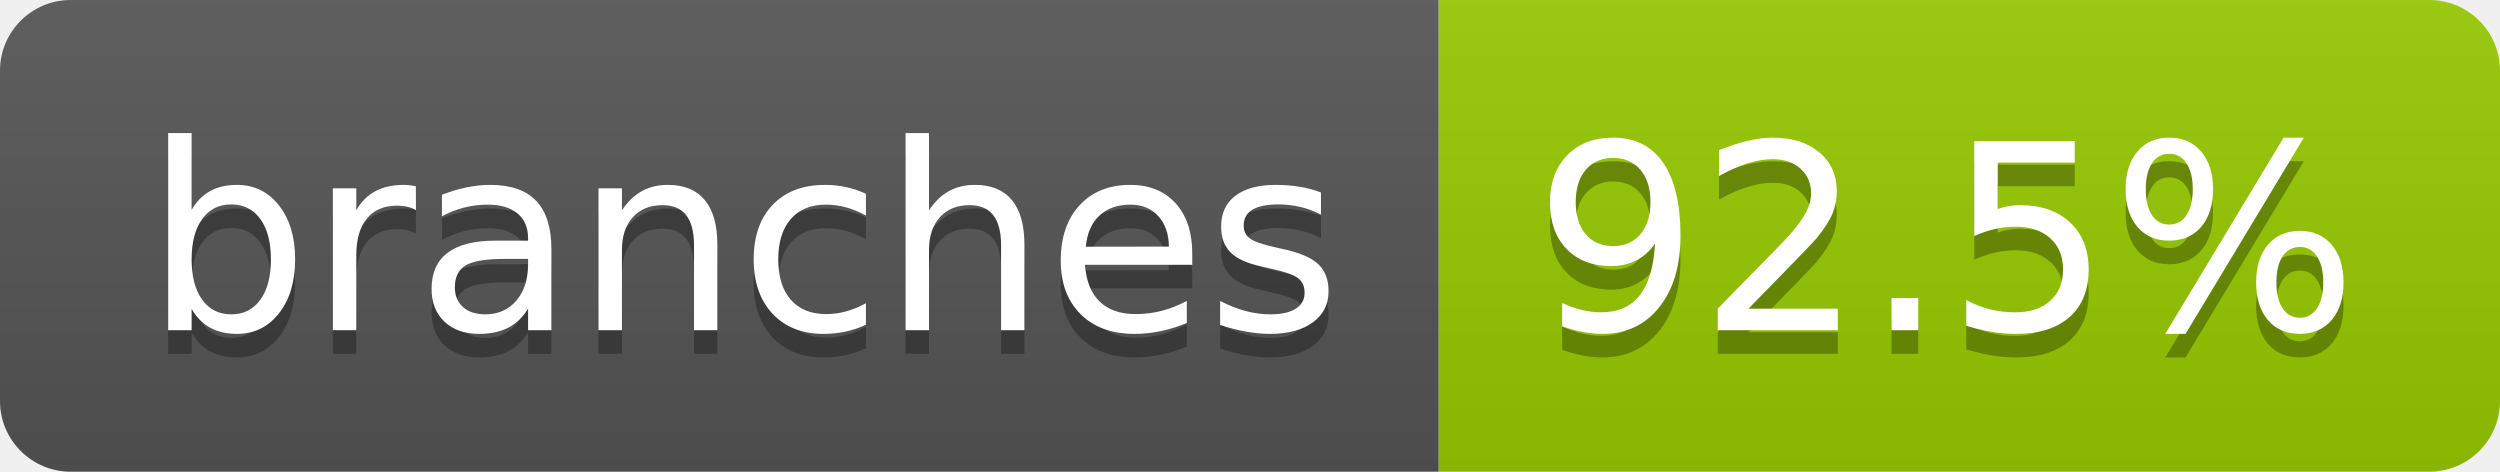
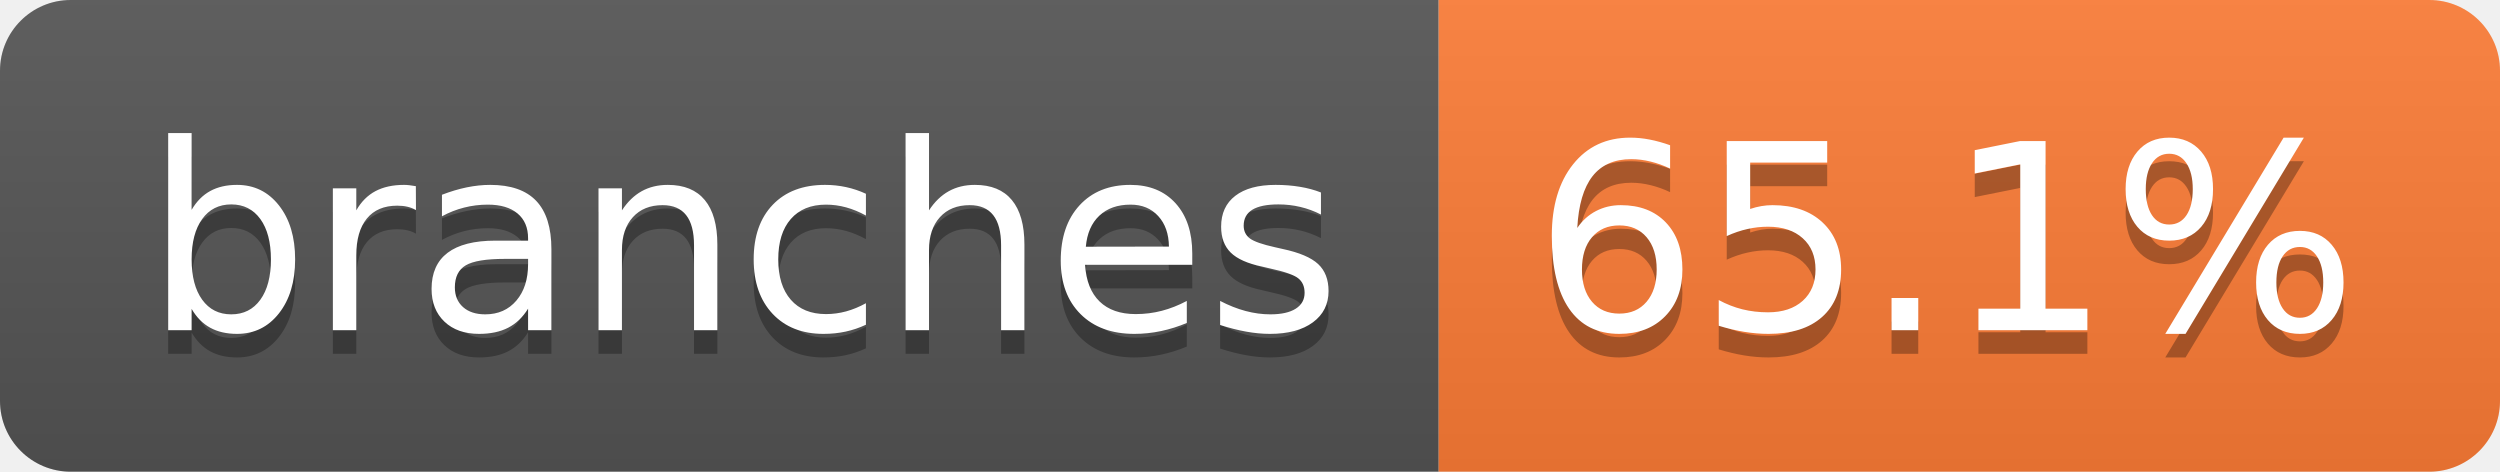
- <svg xmlns="http://www.w3.org/2000/svg" width="106" height="20" role="img" aria-label="branches: 92.5%">
+ <svg xmlns="http://www.w3.org/2000/svg" width="106" height="20" role="img" aria-label="branches: 65.1%">
  <linearGradient id="s" x2="0" y2="100%">
    <stop offset="0" stop-color="#bbb" stop-opacity=".1" />
    <stop offset="1" stop-opacity=".1" />
  </linearGradient>
  <clipPath id="r">
    <rect width="106" height="20" rx="3" fill="#fff" />
  </clipPath>
  <g clip-path="url(#r)">
    <rect width="61" height="20" fill="#555" />
-     <rect x="61" width="45" height="20" fill="#97ca00" />
+     <rect x="61" width="45" height="20" fill="#fe7d37" />
    <rect width="106" height="20" fill="url(#s)" />
  </g>
  <g fill="#fff" text-anchor="middle" font-family="Verdana,Geneva,DejaVu Sans,sans-serif" text-rendering="geometricPrecision" font-size="110">
    <text aria-hidden="true" x="315" y="150" fill="#010101" fill-opacity=".3" transform="scale(.1)" textLength="507">branches</text>
    <text x="315" y="140" transform="scale(.1)" fill="#fff" textLength="507">branches</text>
-     <text aria-hidden="true" x="825" y="150" fill="#010101" fill-opacity=".3" transform="scale(.1)" textLength="350">92.5%</text>
-     <text x="825" y="140" transform="scale(.1)" fill="#fff" textLength="350">92.5%</text>
+     <text aria-hidden="true" x="825" y="150" fill="#010101" fill-opacity=".3" transform="scale(.1)" textLength="350">65.1%</text>
+     <text x="825" y="140" transform="scale(.1)" fill="#fff" textLength="350">65.1%</text>
  </g>
</svg>
